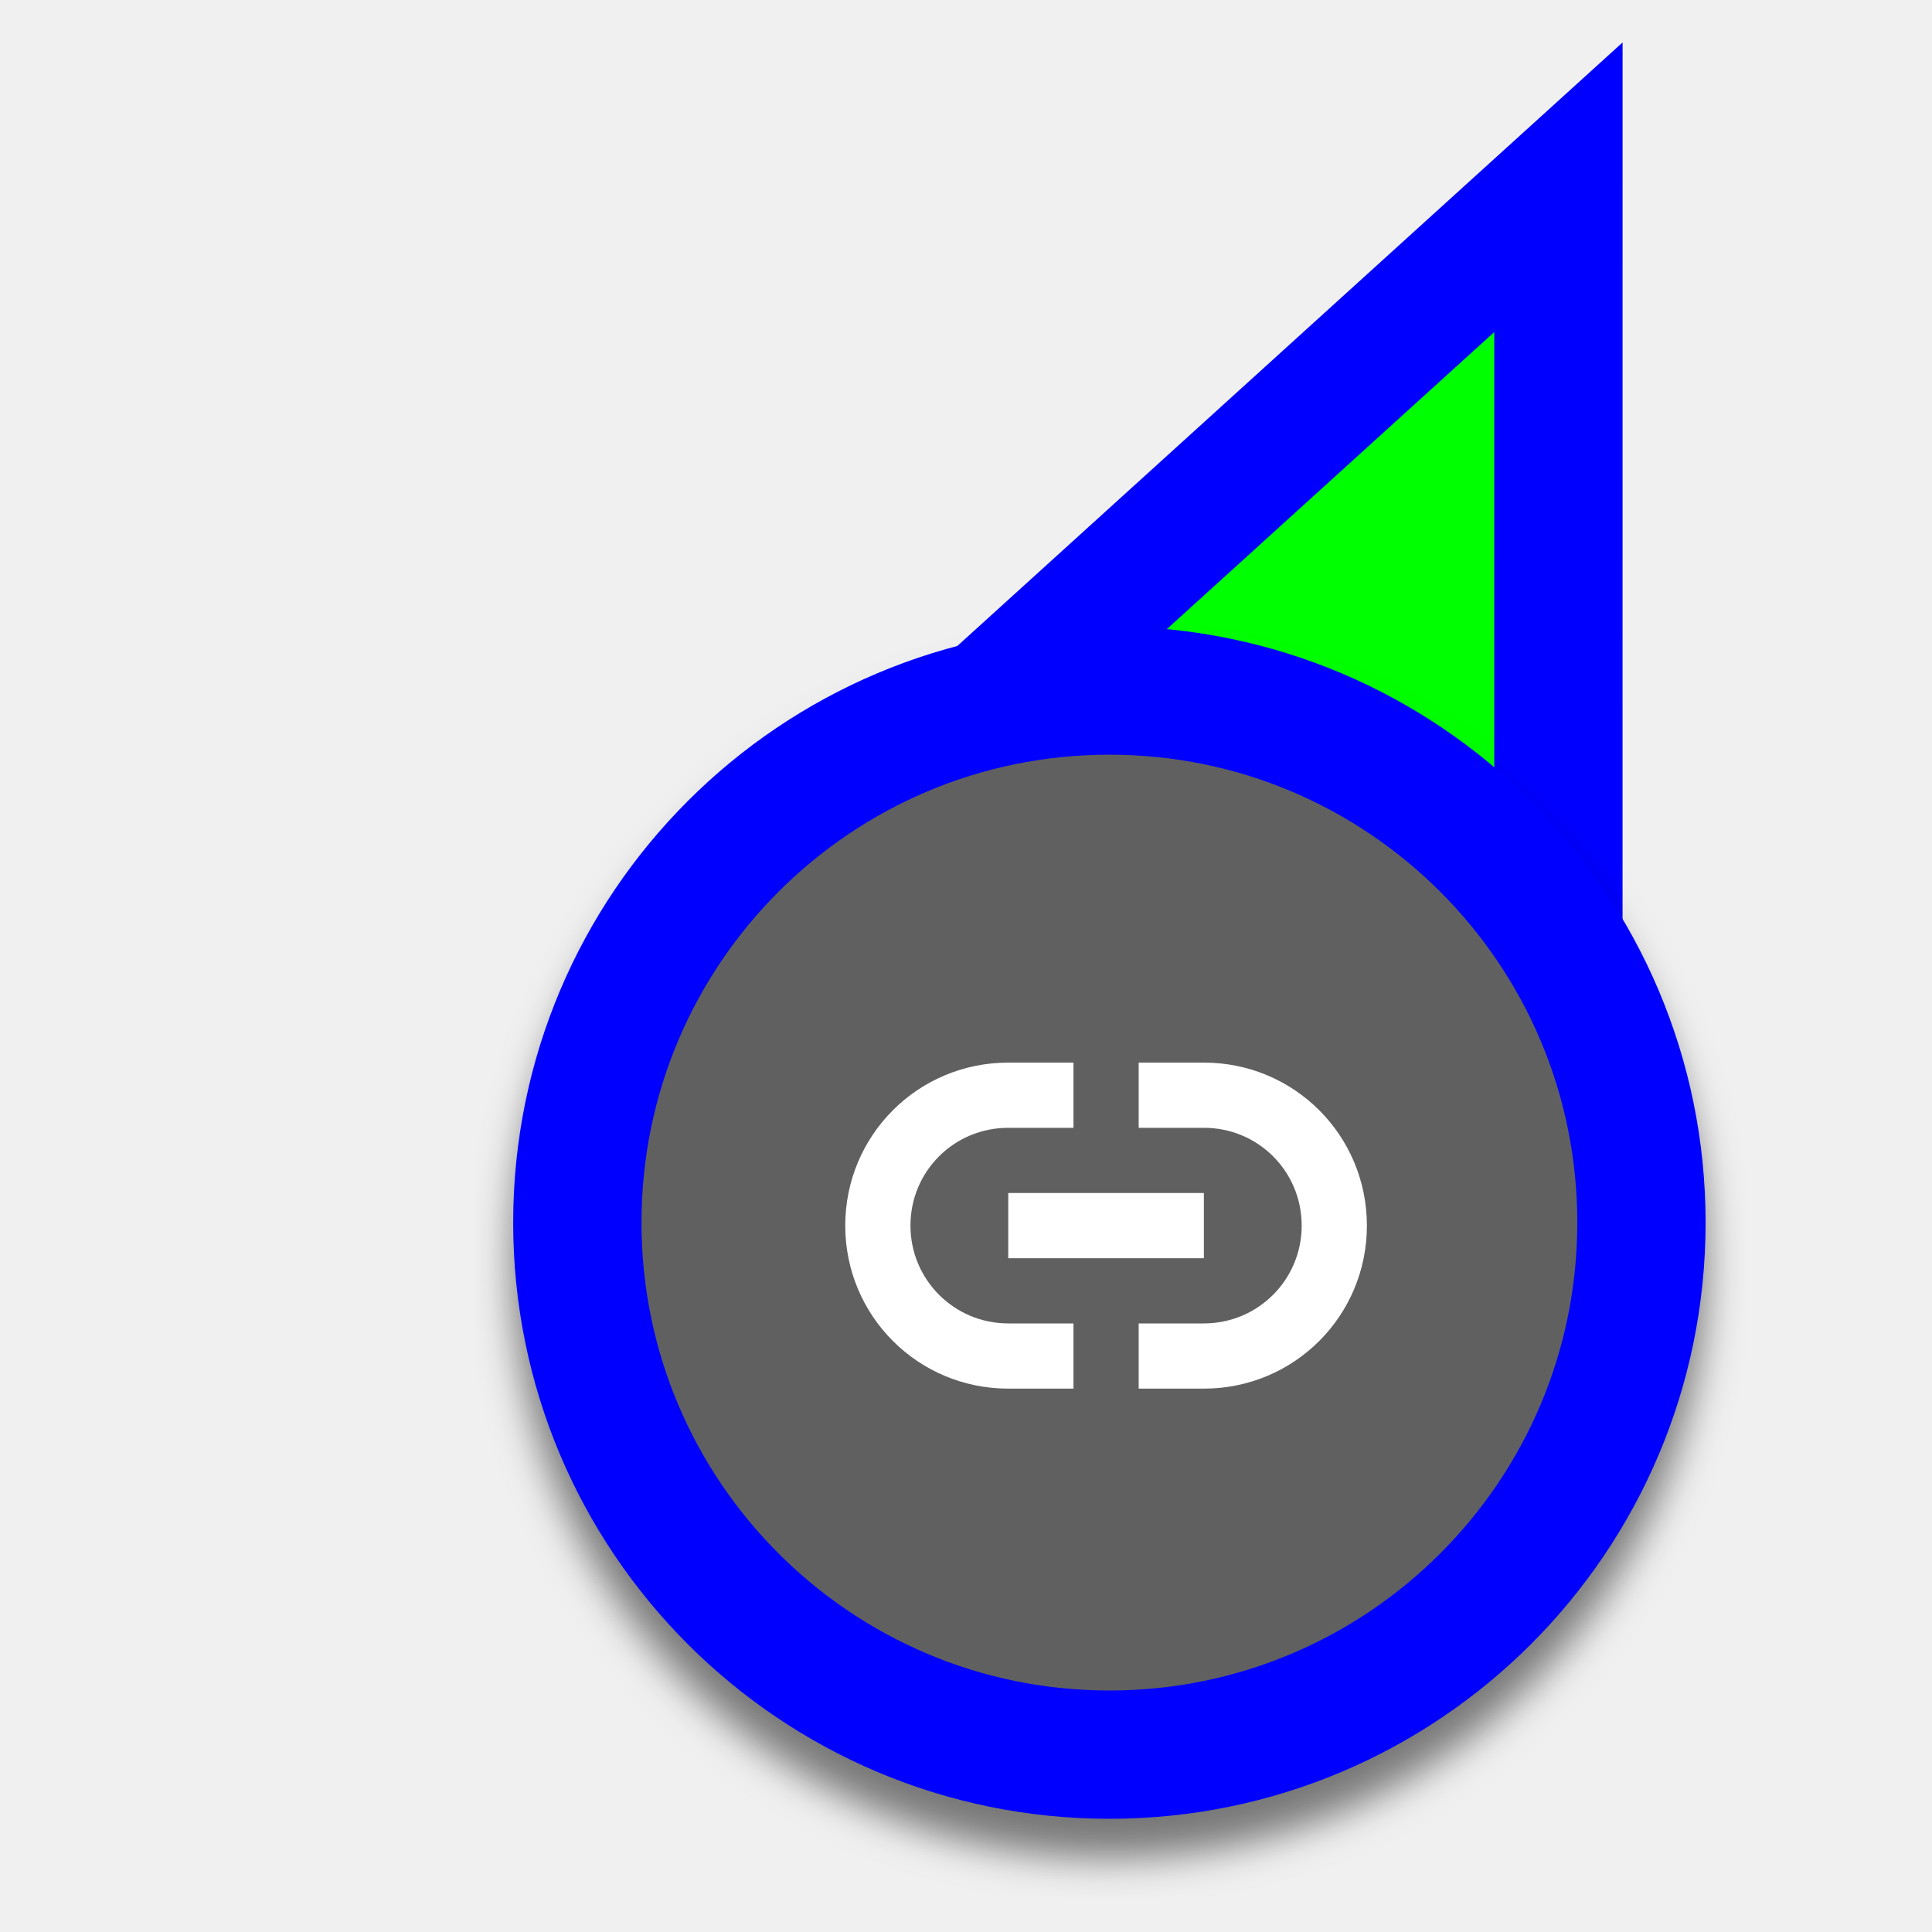
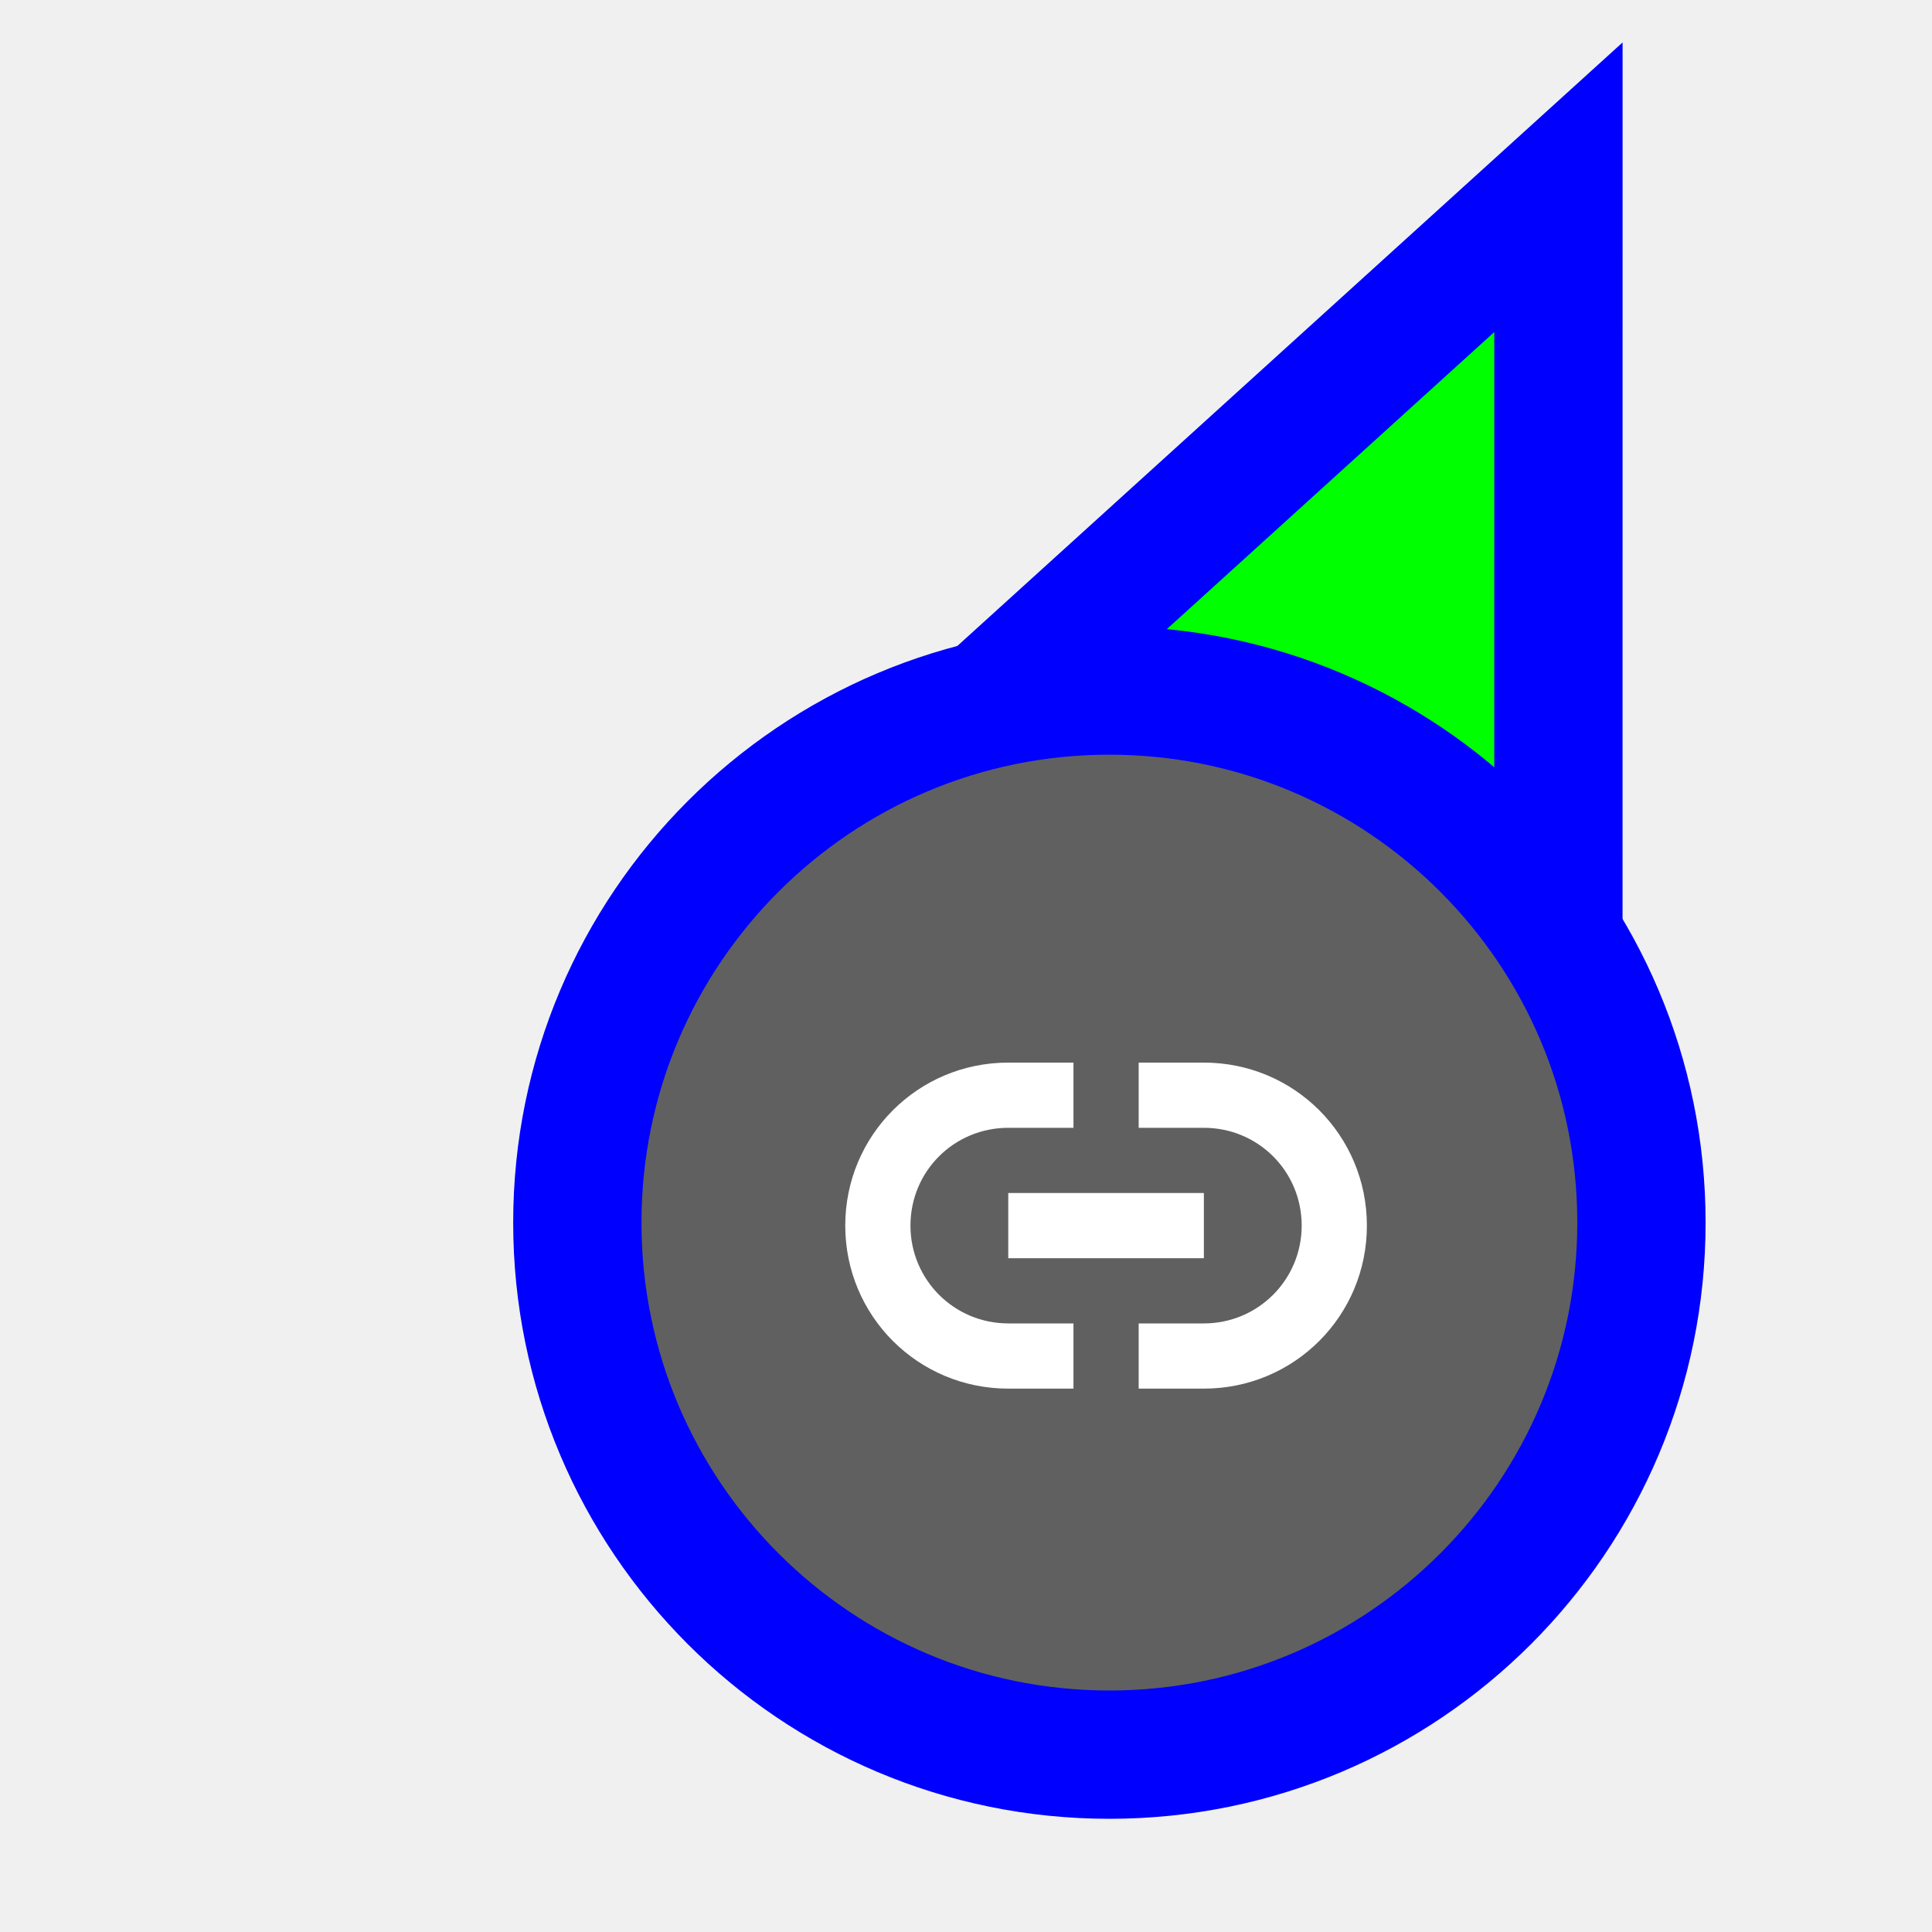
<svg xmlns="http://www.w3.org/2000/svg" width="256" height="256" viewBox="0 0 256 256" fill="none">
  <path d="M206.5 44L206.501 24.811L192.289 37.705L103.289 118.449L93.865 126.999L105.371 132.431L149.52 153.274L149.718 153.368L149.92 153.451L194.766 171.863L206.494 176.678L206.495 164L206.5 44Z" fill="#00FF00" stroke="#0000FF" stroke-width="17" />
-   <g filter="url(#filter0_d_3556_49)">
+   <g>
    <circle cx="62" cy="62" r="70.5" transform="matrix(1 0 0 -1 85 224)" fill="#606060" stroke="#0000FF" stroke-width="17" />
    <path d="M133.6 184C121.634 184 112 174.366 112 162.4C112 150.434 121.634 140.8 133.6 140.8H142.24V149.44H133.6C126.429 149.44 120.64 155.186 120.64 162.4C120.64 169.571 126.429 175.36 133.6 175.36H142.24V184H133.6ZM150.88 184V175.36H159.52C166.691 175.36 172.48 169.571 172.48 162.4C172.48 155.186 166.691 149.44 159.52 149.44H150.88V140.8H159.52C171.486 140.8 181.12 150.434 181.12 162.4C181.12 174.366 171.486 184 159.52 184H150.88ZM133.6 166.72V158.08H159.52V166.72H133.6Z" fill="white" />
  </g>
-   <defs>
-     <filter id="filter0_d_3556_49" x="62.88" y="83" width="168.24" height="168.24" filterUnits="userSpaceOnUse" color-interpolation-filters="sRGB">
-       <feFlood flood-opacity="0" result="BackgroundImageFix" />
-       <feColorMatrix in="SourceAlpha" type="matrix" values="0 0 0 0 0 0 0 0 0 0 0 0 0 0 0 0 0 0 127 0" result="hardAlpha" />
-       <feOffset dy="5.12" />
-       <feGaussianBlur stdDeviation="2.56" />
-       <feColorMatrix type="matrix" values="0 0 0 0 0 0 0 0 0 0 0 0 0 0 0 0 0 0 0.5 0" />
-       <feBlend mode="normal" in2="BackgroundImageFix" result="effect1_dropShadow_3556_49" />
-       <feBlend mode="normal" in="SourceGraphic" in2="effect1_dropShadow_3556_49" result="shape" />
-     </filter>
-   </defs>
</svg>
